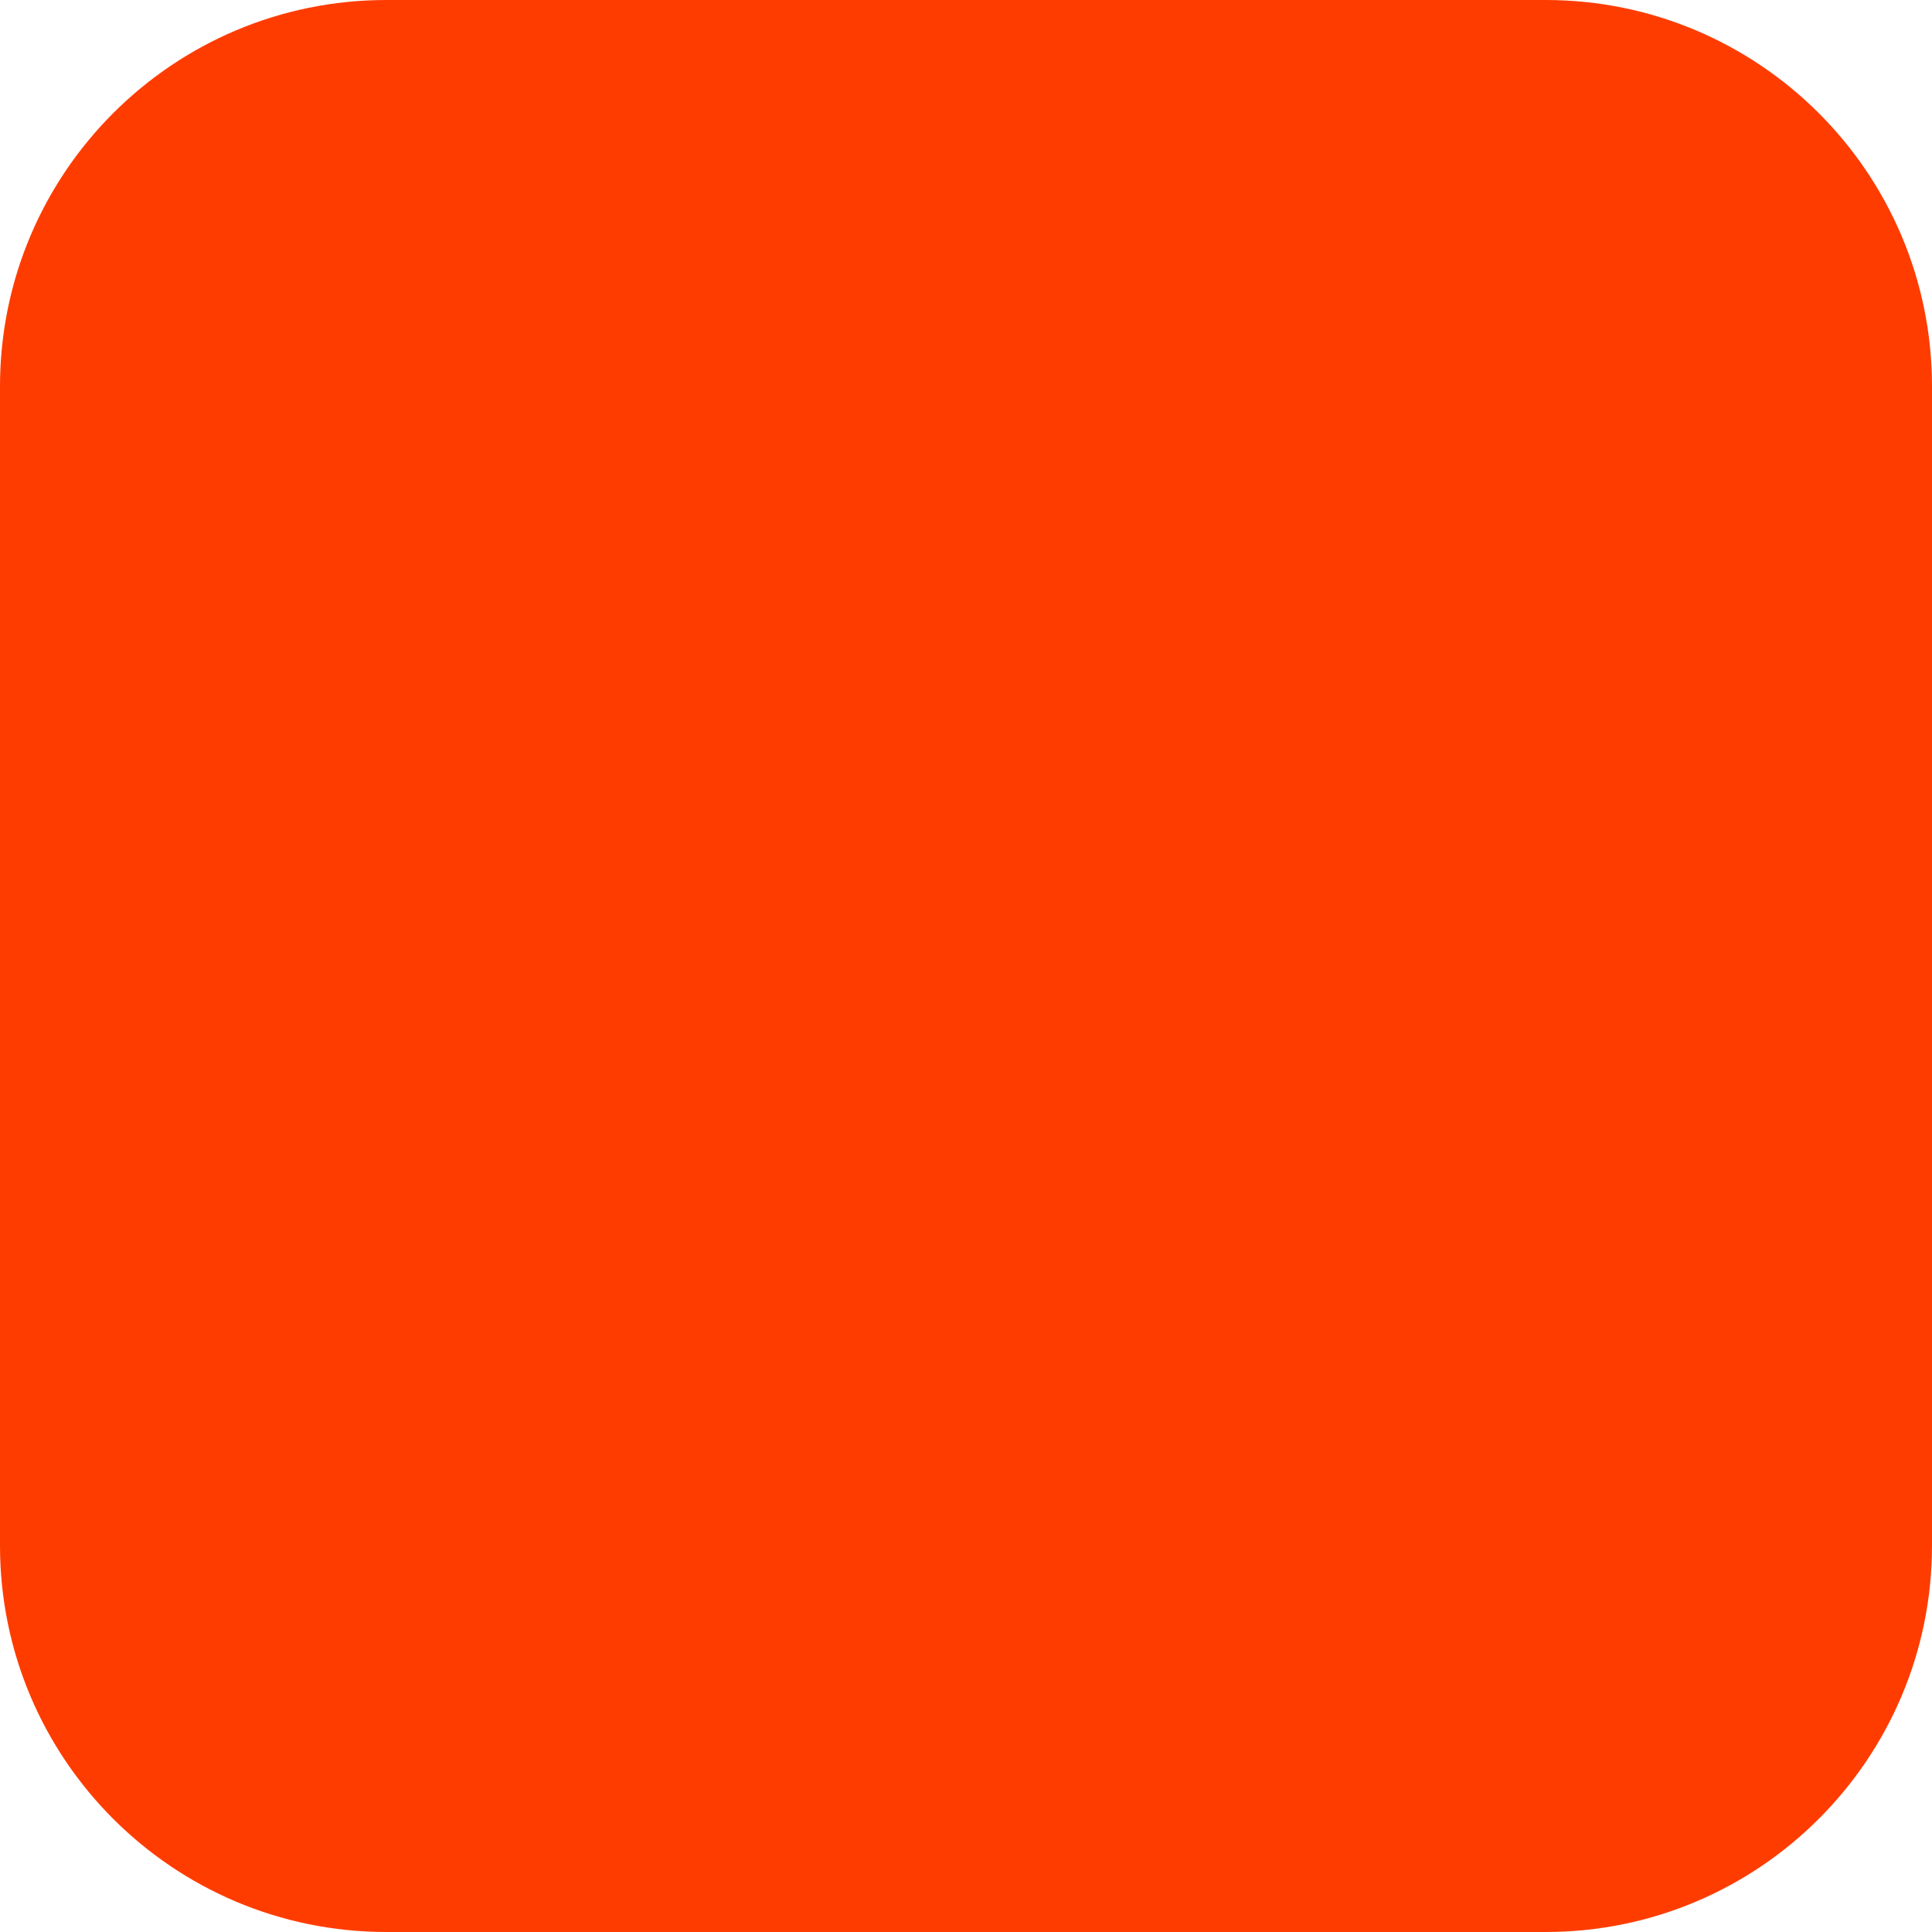
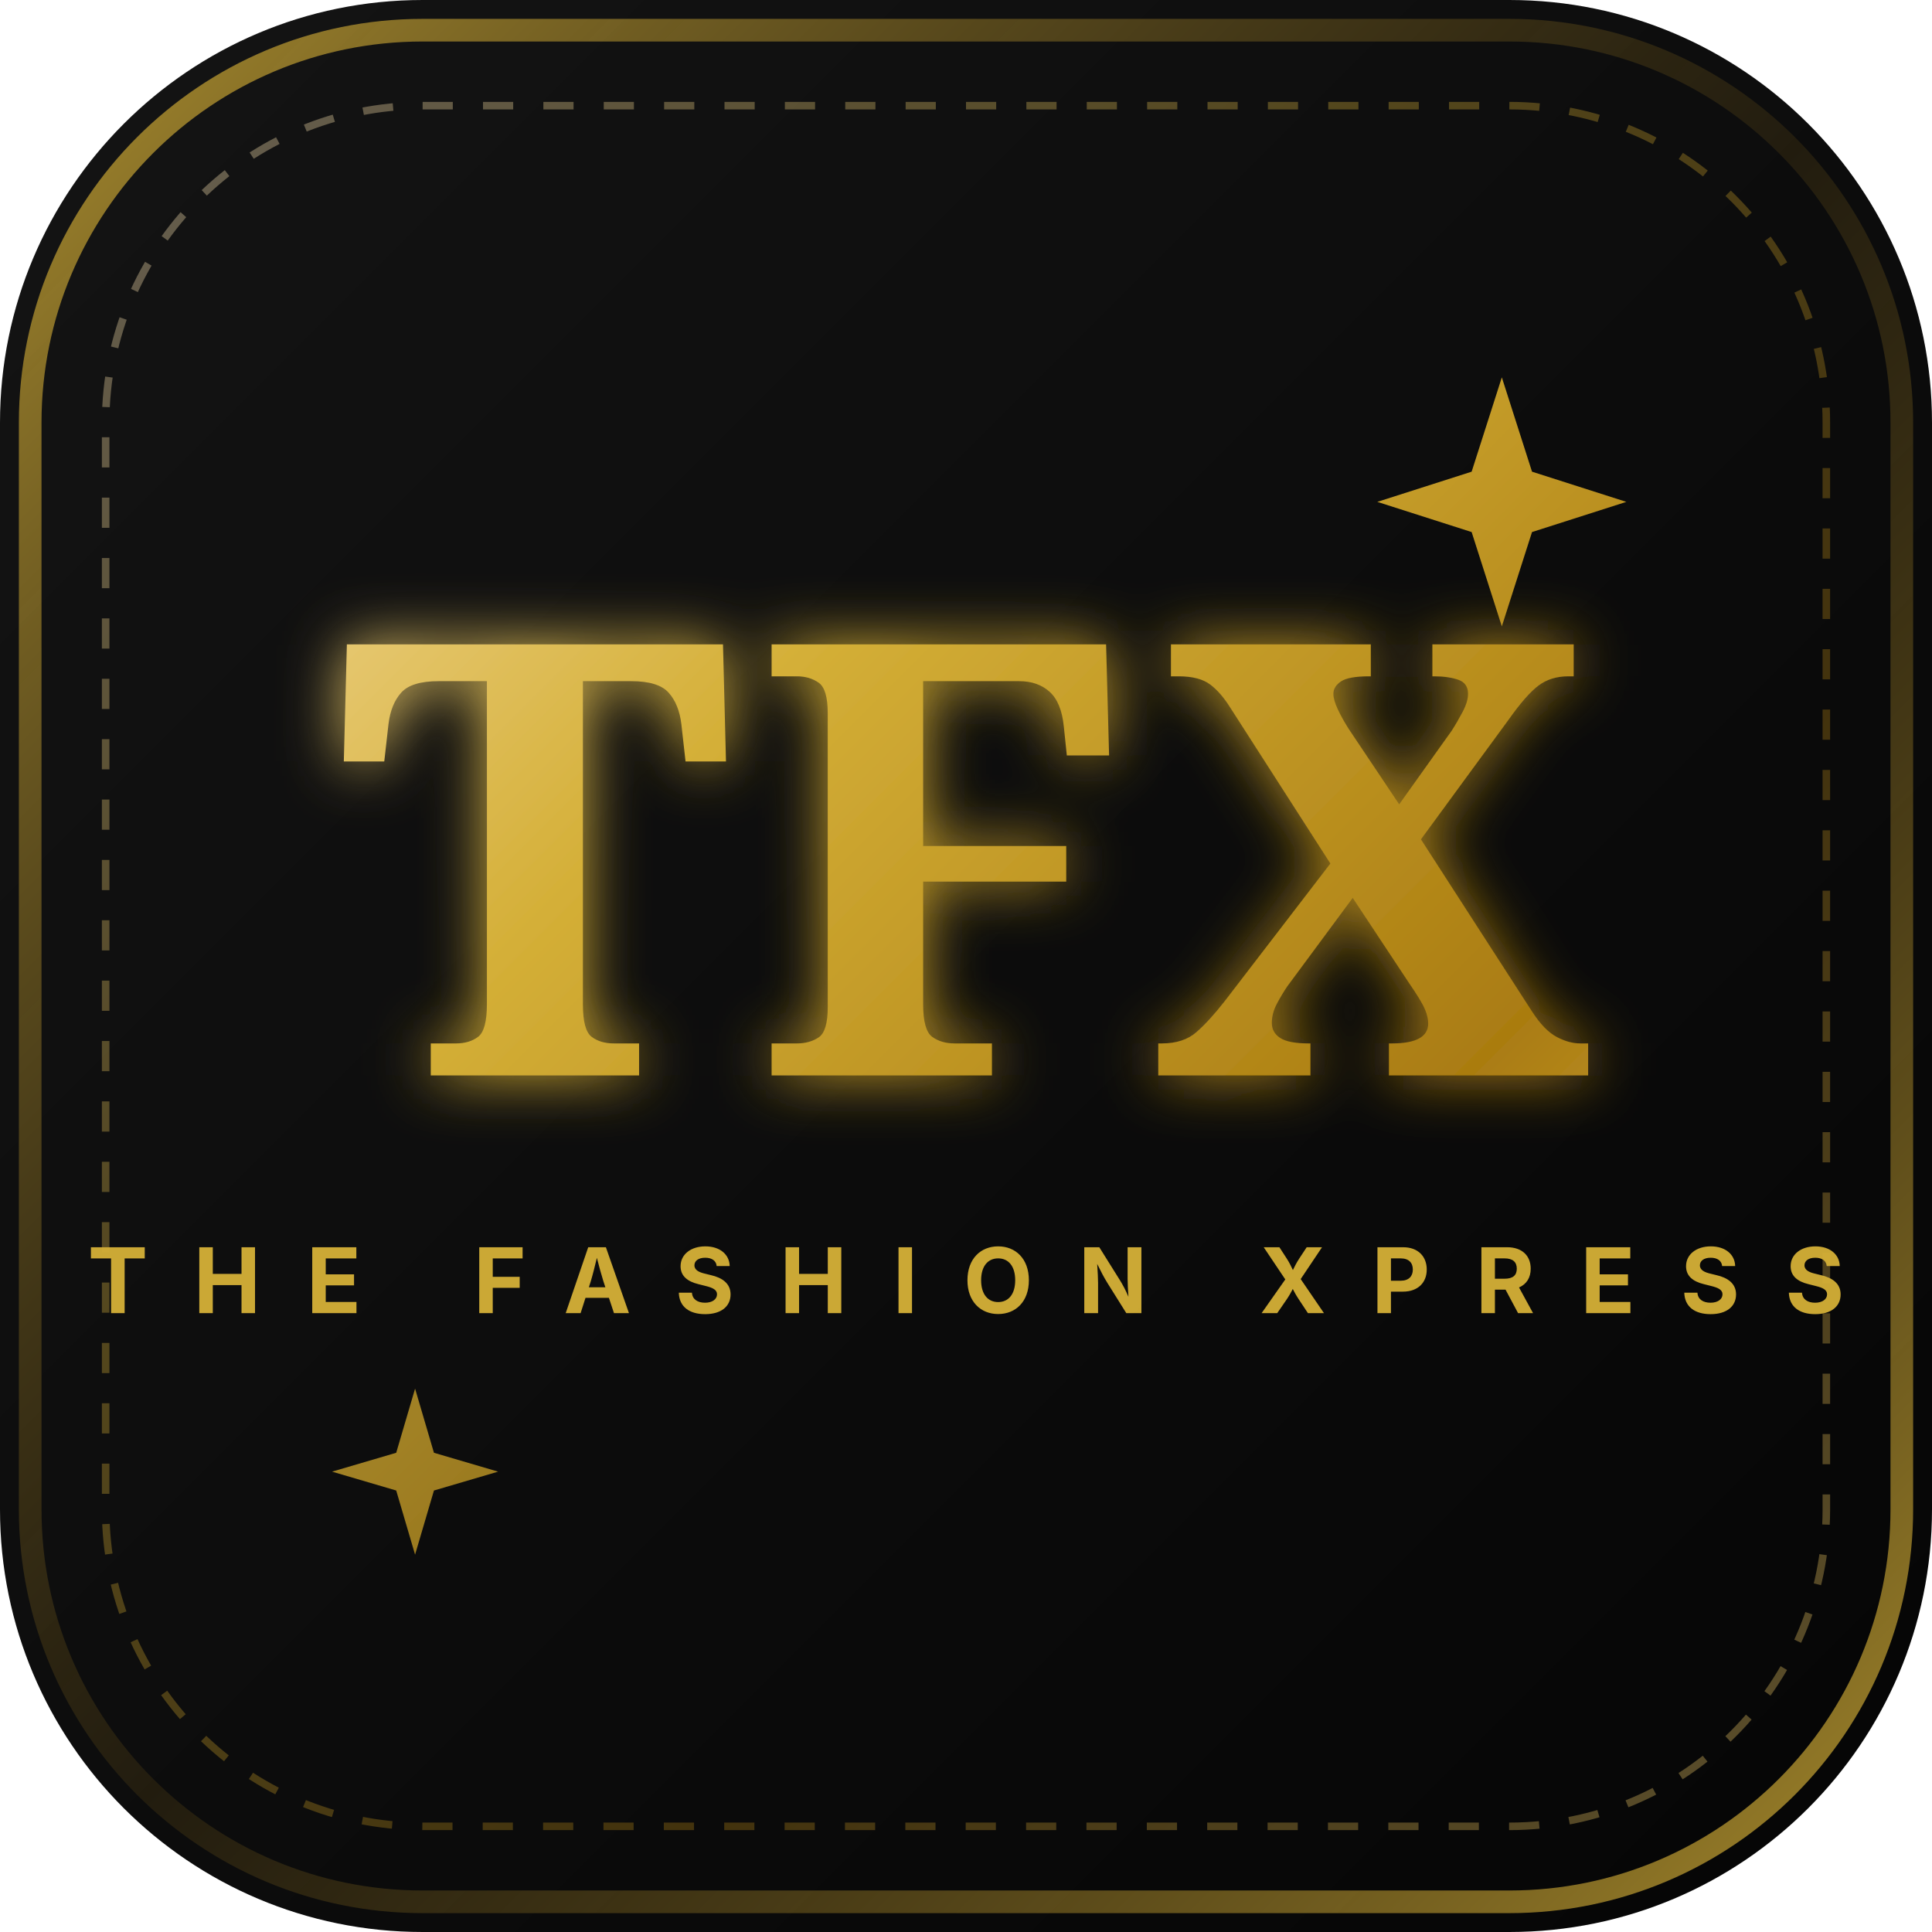
- <svg xmlns="http://www.w3.org/2000/svg" width="180" height="180" viewBox="0 0 180 180" fill="none">
-   <rect width="180" height="180" rx="36" fill="#FF3C00" />
+ <svg xmlns="http://www.w3.org/2000/svg" width="512" height="512" viewBox="0 0 512 512" fill="none">
+   <defs>
+     <linearGradient id="bgGrad" x1="0" y1="0" x2="512" y2="512" gradientUnits="userSpaceOnUse">
+       <stop offset="0%" stop-color="#141414" />
+       <stop offset="100%" stop-color="#050505" />
+     </linearGradient>
+     <linearGradient id="goldGrad" x1="50" y1="50" x2="460" y2="460" gradientUnits="userSpaceOnUse">
+       <stop offset="0%" stop-color="#FCE5B5" />
+       <stop offset="35%" stop-color="#D4AF37" />
+       <stop offset="70%" stop-color="#AA7C11" />
+       <stop offset="100%" stop-color="#EDC967" />
+     </linearGradient>
+     <linearGradient id="borderGrad" x1="0" y1="0" x2="512" y2="512" gradientUnits="userSpaceOnUse">
+       <stop offset="0%" stop-color="#D4AF37" stop-opacity="0.8" />
+       <stop offset="50%" stop-color="#554215" stop-opacity="0.3" />
+       <stop offset="100%" stop-color="#D4AF37" stop-opacity="0.8" />
+     </linearGradient>
+     <filter id="goldGlow" x="-20%" y="-20%" width="140%" height="140%">
+       <feGaussianBlur stdDeviation="8" result="blur" />
+       <feComposite in="SourceGraphic" in2="blur" operator="over" />
+     </filter>
+   </defs>
+   <rect width="512" height="512" rx="112" fill="url(#bgGrad)" />
+   <rect x="8" y="8" width="496" height="496" rx="104" stroke="url(#borderGrad)" stroke-width="6" />
+   <rect x="28" y="28" width="456" height="456" rx="84" stroke="url(#goldGrad)" stroke-width="2" stroke-opacity="0.35" stroke-dasharray="8 8" />
+   <g filter="url(#goldGlow)">
+     <text x="256" y="285" font-family="'Playfair Display', 'Cinzel', 'Didot', 'Georgia', serif" font-size="160" font-weight="900" letter-spacing="6" fill="url(#goldGrad)" text-anchor="middle">
+       TFX
+     </text>
+   </g>
+   <text x="256" y="348" font-family="'Montserrat', 'Inter', sans-serif" font-size="24" font-weight="700" letter-spacing="12" fill="#D4AF37" text-anchor="middle" opacity="0.95">
+     THE FASHION XPRESS
+   </text>
+   <path d="M390 125 L398 100 L406 125 L431 133 L406 141 L398 166 L390 141 L365 133 Z" fill="url(#goldGrad)" />
+   <path d="M105 385 L110 368 L115 385 L132 390 L115 395 L110 412 L105 395 L88 390 Z" fill="url(#goldGrad)" opacity="0.8" />
</svg>
